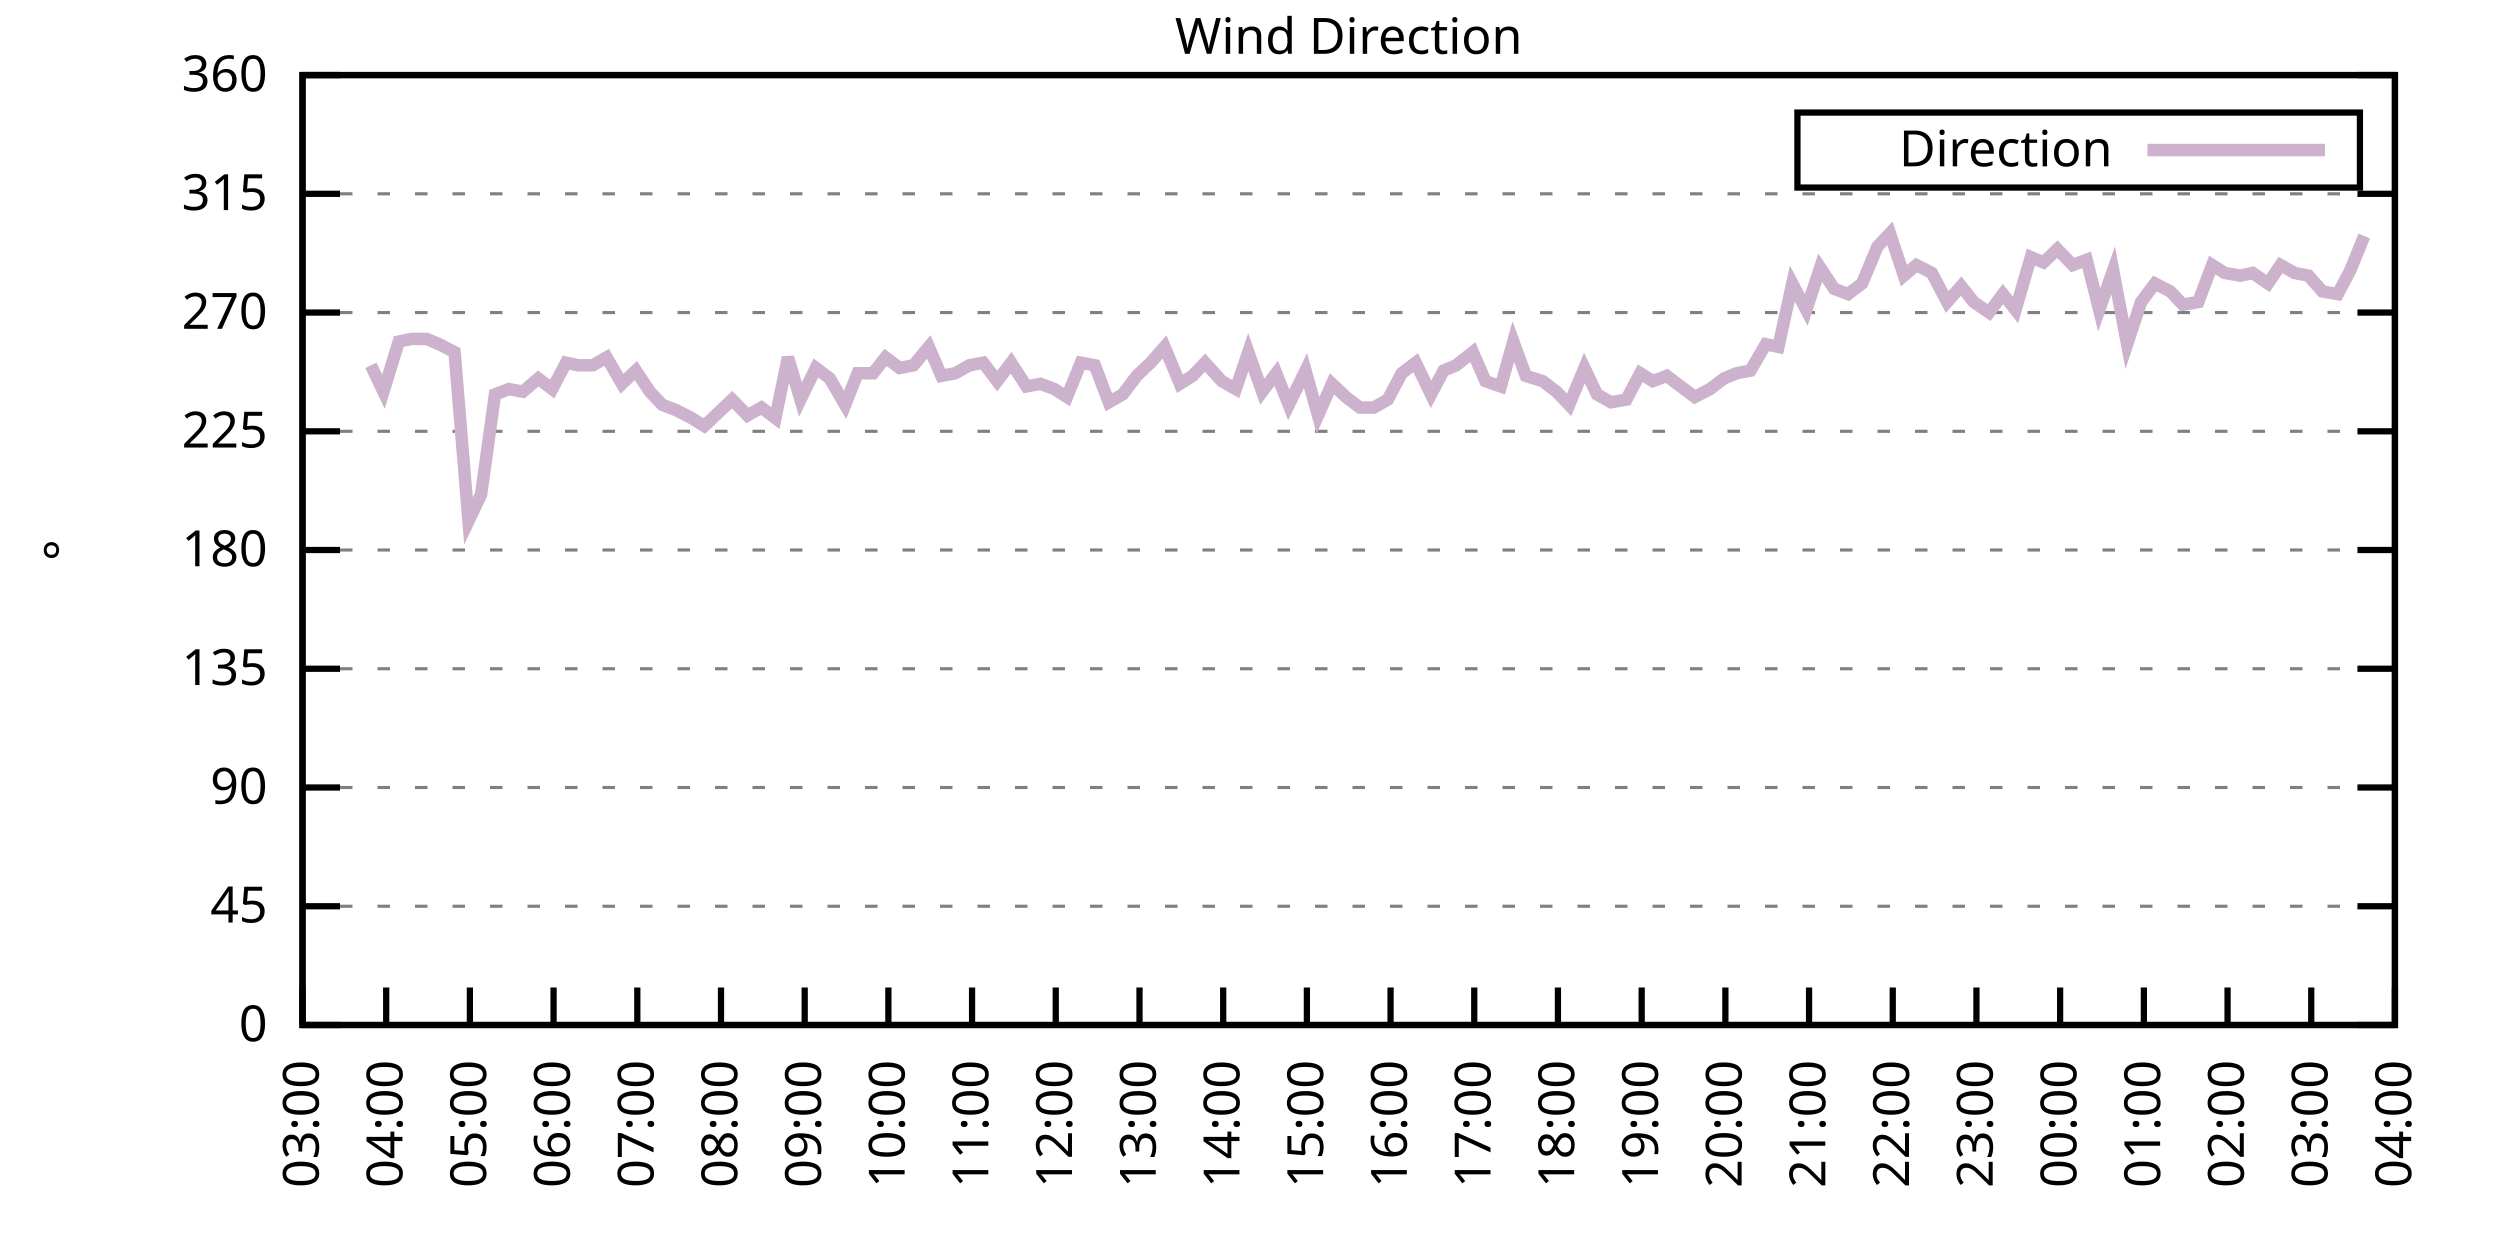
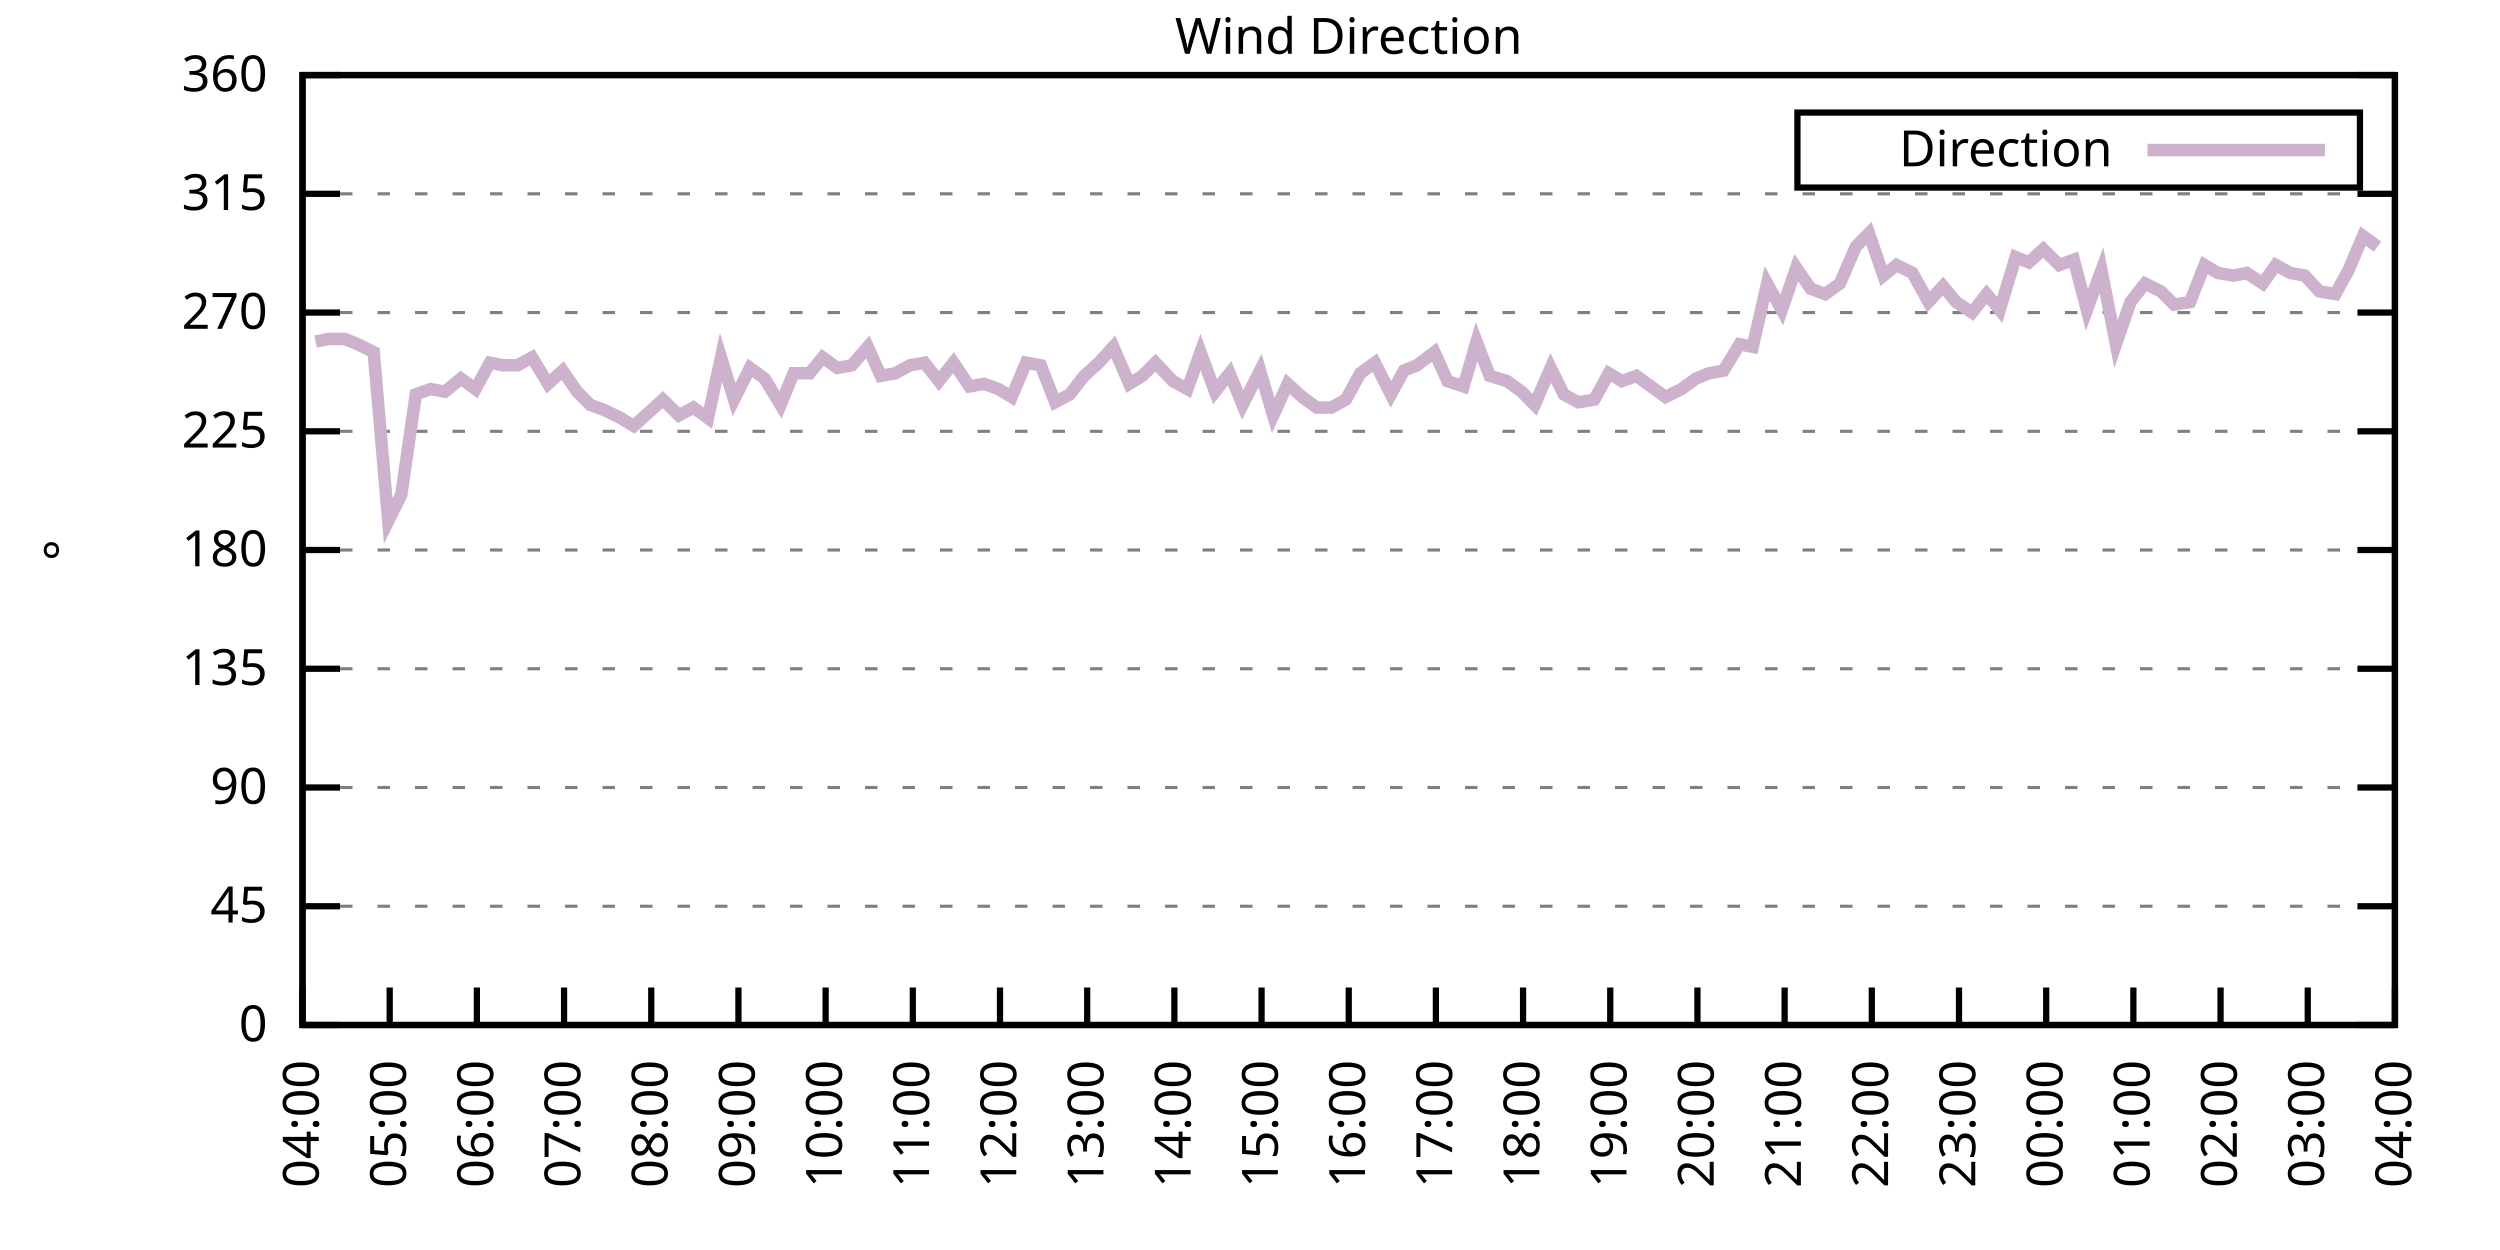
<svg xmlns="http://www.w3.org/2000/svg" xmlns:xlink="http://www.w3.org/1999/xlink" width="400" height="200" viewBox="0 0 400 200">
  <g id="gnuplot_canvas">
    <rect x="0" y="0" width="400" height="200" fill="none" />
    <defs>
      <circle id="gpDot" r="0.5" stroke-width="0.5" stroke="currentColor" />
      <path id="gpPt0" stroke-width="0.333" stroke="currentColor" d="M-1,0 h2 M0,-1 v2" />
      <path id="gpPt1" stroke-width="0.333" stroke="currentColor" d="M-1,-1 L1,1 M1,-1 L-1,1" />
      <path id="gpPt2" stroke-width="0.333" stroke="currentColor" d="M-1,0 L1,0 M0,-1 L0,1 M-1,-1 L1,1 M-1,1 L1,-1" />
      <rect id="gpPt3" stroke-width="0.333" stroke="currentColor" x="-1" y="-1" width="2" height="2" />
      <rect id="gpPt4" stroke-width="0.333" stroke="currentColor" fill="currentColor" x="-1" y="-1" width="2" height="2" />
      <circle id="gpPt5" stroke-width="0.333" stroke="currentColor" cx="0" cy="0" r="1" />
      <use xlink:href="#gpPt5" id="gpPt6" fill="currentColor" stroke="none" />
      <path id="gpPt7" stroke-width="0.333" stroke="currentColor" d="M0,-1.33 L-1.33,0.67 L1.33,0.67 z" />
      <use xlink:href="#gpPt7" id="gpPt8" fill="currentColor" stroke="none" />
      <use xlink:href="#gpPt7" id="gpPt9" stroke="currentColor" transform="rotate(180)" />
      <use xlink:href="#gpPt9" id="gpPt10" fill="currentColor" stroke="none" />
      <use xlink:href="#gpPt3" id="gpPt11" stroke="currentColor" transform="rotate(45)" />
      <use xlink:href="#gpPt11" id="gpPt12" fill="currentColor" stroke="none" />
      <path id="gpPt13" stroke-width="0.333" stroke="currentColor" d="M0,1.330 L1.265,0.411 L0.782,-1.067 L-0.782,-1.076 L-1.265,0.411 z" />
      <use xlink:href="#gpPt13" id="gpPt14" fill="currentColor" stroke="none" />
      <filter id="textbox" filterUnits="objectBoundingBox" x="0" y="0" height="1" width="1">
        <feFlood flood-color="white" flood-opacity="1" result="bgnd" />
        <feComposite in="SourceGraphic" in2="bgnd" operator="atop" />
      </filter>
      <filter id="greybox" filterUnits="objectBoundingBox" x="0" y="0" height="1" width="1">
        <feFlood flood-color="lightgrey" flood-opacity="1" result="grey" />
        <feComposite in="SourceGraphic" in2="grey" operator="atop" />
      </filter>
    </defs>
    <g fill="none" color="white" stroke="currentColor" stroke-width="1.00" stroke-linecap="butt" stroke-linejoin="miter">
</g>
    <g fill="none" color="black" stroke="currentColor" stroke-width="1.00" stroke-linecap="butt" stroke-linejoin="miter">
      <g stroke="none" shape-rendering="crispEdges">
        <polygon fill="rgb(255, 255, 255)" points="48.40,164.00 383.18,164.00 383.18,12.02 48.40,12.02 " />
      </g>
    </g>
    <g fill="none" color="black" stroke="currentColor" stroke-width="1.00" stroke-linecap="butt" stroke-linejoin="miter">
</g>
    <g fill="none" color="black" stroke="black" stroke-width="0.50" stroke-linecap="butt" stroke-linejoin="miter">
</g>
    <g fill="none" color="gray" stroke="currentColor" stroke-width="0.50" stroke-linecap="butt" stroke-linejoin="miter">
      <path stroke="gray" stroke-dasharray="2,4" class="gridline" d="M48.40,164.00 L383.19,164.00  " />
    </g>
    <g fill="none" color="gray" stroke="gray" stroke-width="1.00" stroke-linecap="butt" stroke-linejoin="miter">
</g>
    <g fill="none" color="black" stroke="currentColor" stroke-width="1.00" stroke-linecap="butt" stroke-linejoin="miter">
      <path stroke="black" d="M48.40,164.00 L54.40,164.00 M383.19,164.00 L377.19,164.00  " />
      <g transform="translate(42.80,166.60)" stroke="none" fill="black" font-family="Sans" font-size="8.00" text-anchor="end">
        <text>
          <tspan font-family="Sans"> 0</tspan>
        </text>
      </g>
    </g>
    <g fill="none" color="black" stroke="currentColor" stroke-width="1.00" stroke-linecap="butt" stroke-linejoin="miter">
</g>
    <g fill="none" color="black" stroke="black" stroke-width="0.50" stroke-linecap="butt" stroke-linejoin="miter">
</g>
    <g fill="none" color="gray" stroke="currentColor" stroke-width="0.50" stroke-linecap="butt" stroke-linejoin="miter">
      <path stroke="gray" stroke-dasharray="2,4" class="gridline" d="M48.40,145.00 L383.19,145.00  " />
    </g>
    <g fill="none" color="gray" stroke="gray" stroke-width="1.00" stroke-linecap="butt" stroke-linejoin="miter">
</g>
    <g fill="none" color="black" stroke="currentColor" stroke-width="1.00" stroke-linecap="butt" stroke-linejoin="miter">
      <path stroke="black" d="M48.40,145.00 L54.40,145.00 M383.19,145.00 L377.19,145.00  " />
      <g transform="translate(42.80,147.60)" stroke="none" fill="black" font-family="Sans" font-size="8.00" text-anchor="end">
        <text>
          <tspan font-family="Sans"> 45</tspan>
        </text>
      </g>
    </g>
    <g fill="none" color="black" stroke="currentColor" stroke-width="1.00" stroke-linecap="butt" stroke-linejoin="miter">
</g>
    <g fill="none" color="black" stroke="black" stroke-width="0.50" stroke-linecap="butt" stroke-linejoin="miter">
</g>
    <g fill="none" color="gray" stroke="currentColor" stroke-width="0.50" stroke-linecap="butt" stroke-linejoin="miter">
      <path stroke="gray" stroke-dasharray="2,4" class="gridline" d="M48.40,126.00 L383.19,126.00  " />
    </g>
    <g fill="none" color="gray" stroke="gray" stroke-width="1.00" stroke-linecap="butt" stroke-linejoin="miter">
</g>
    <g fill="none" color="black" stroke="currentColor" stroke-width="1.00" stroke-linecap="butt" stroke-linejoin="miter">
      <path stroke="black" d="M48.40,126.00 L54.40,126.00 M383.19,126.00 L377.19,126.00  " />
      <g transform="translate(42.80,128.60)" stroke="none" fill="black" font-family="Sans" font-size="8.00" text-anchor="end">
        <text>
          <tspan font-family="Sans"> 90</tspan>
        </text>
      </g>
    </g>
    <g fill="none" color="black" stroke="currentColor" stroke-width="1.00" stroke-linecap="butt" stroke-linejoin="miter">
</g>
    <g fill="none" color="black" stroke="black" stroke-width="0.50" stroke-linecap="butt" stroke-linejoin="miter">
</g>
    <g fill="none" color="gray" stroke="currentColor" stroke-width="0.50" stroke-linecap="butt" stroke-linejoin="miter">
      <path stroke="gray" stroke-dasharray="2,4" class="gridline" d="M48.40,107.00 L383.19,107.00  " />
    </g>
    <g fill="none" color="gray" stroke="gray" stroke-width="1.00" stroke-linecap="butt" stroke-linejoin="miter">
</g>
    <g fill="none" color="black" stroke="currentColor" stroke-width="1.00" stroke-linecap="butt" stroke-linejoin="miter">
      <path stroke="black" d="M48.40,107.00 L54.40,107.00 M383.19,107.00 L377.19,107.00  " />
      <g transform="translate(42.80,109.60)" stroke="none" fill="black" font-family="Sans" font-size="8.00" text-anchor="end">
        <text>
          <tspan font-family="Sans"> 135</tspan>
        </text>
      </g>
    </g>
    <g fill="none" color="black" stroke="currentColor" stroke-width="1.00" stroke-linecap="butt" stroke-linejoin="miter">
</g>
    <g fill="none" color="black" stroke="black" stroke-width="0.50" stroke-linecap="butt" stroke-linejoin="miter">
</g>
    <g fill="none" color="gray" stroke="currentColor" stroke-width="0.50" stroke-linecap="butt" stroke-linejoin="miter">
      <path stroke="gray" stroke-dasharray="2,4" class="gridline" d="M48.40,88.00 L383.19,88.00  " />
    </g>
    <g fill="none" color="gray" stroke="gray" stroke-width="1.00" stroke-linecap="butt" stroke-linejoin="miter">
</g>
    <g fill="none" color="black" stroke="currentColor" stroke-width="1.00" stroke-linecap="butt" stroke-linejoin="miter">
      <path stroke="black" d="M48.40,88.00 L54.40,88.00 M383.19,88.00 L377.19,88.00  " />
      <g transform="translate(42.80,90.60)" stroke="none" fill="black" font-family="Sans" font-size="8.00" text-anchor="end">
        <text>
          <tspan font-family="Sans"> 180</tspan>
        </text>
      </g>
    </g>
    <g fill="none" color="black" stroke="currentColor" stroke-width="1.00" stroke-linecap="butt" stroke-linejoin="miter">
</g>
    <g fill="none" color="black" stroke="black" stroke-width="0.50" stroke-linecap="butt" stroke-linejoin="miter">
</g>
    <g fill="none" color="gray" stroke="currentColor" stroke-width="0.50" stroke-linecap="butt" stroke-linejoin="miter">
      <path stroke="gray" stroke-dasharray="2,4" class="gridline" d="M48.40,69.01 L383.19,69.01  " />
    </g>
    <g fill="none" color="gray" stroke="gray" stroke-width="1.00" stroke-linecap="butt" stroke-linejoin="miter">
</g>
    <g fill="none" color="black" stroke="currentColor" stroke-width="1.00" stroke-linecap="butt" stroke-linejoin="miter">
      <path stroke="black" d="M48.40,69.01 L54.40,69.01 M383.19,69.01 L377.19,69.01  " />
      <g transform="translate(42.80,71.61)" stroke="none" fill="black" font-family="Sans" font-size="8.00" text-anchor="end">
        <text>
          <tspan font-family="Sans"> 225</tspan>
        </text>
      </g>
    </g>
    <g fill="none" color="black" stroke="currentColor" stroke-width="1.00" stroke-linecap="butt" stroke-linejoin="miter">
</g>
    <g fill="none" color="black" stroke="black" stroke-width="0.50" stroke-linecap="butt" stroke-linejoin="miter">
</g>
    <g fill="none" color="gray" stroke="currentColor" stroke-width="0.50" stroke-linecap="butt" stroke-linejoin="miter">
      <path stroke="gray" stroke-dasharray="2,4" class="gridline" d="M48.40,50.01 L383.19,50.01  " />
    </g>
    <g fill="none" color="gray" stroke="gray" stroke-width="1.00" stroke-linecap="butt" stroke-linejoin="miter">
</g>
    <g fill="none" color="black" stroke="currentColor" stroke-width="1.00" stroke-linecap="butt" stroke-linejoin="miter">
      <path stroke="black" d="M48.40,50.01 L54.40,50.01 M383.19,50.01 L377.19,50.01  " />
      <g transform="translate(42.80,52.61)" stroke="none" fill="black" font-family="Sans" font-size="8.00" text-anchor="end">
        <text>
          <tspan font-family="Sans"> 270</tspan>
        </text>
      </g>
    </g>
    <g fill="none" color="black" stroke="currentColor" stroke-width="1.00" stroke-linecap="butt" stroke-linejoin="miter">
</g>
    <g fill="none" color="black" stroke="black" stroke-width="0.50" stroke-linecap="butt" stroke-linejoin="miter">
</g>
    <g fill="none" color="gray" stroke="currentColor" stroke-width="0.50" stroke-linecap="butt" stroke-linejoin="miter">
      <path stroke="gray" stroke-dasharray="2,4" class="gridline" d="M48.40,31.01 L383.19,31.01  " />
    </g>
    <g fill="none" color="gray" stroke="gray" stroke-width="1.00" stroke-linecap="butt" stroke-linejoin="miter">
</g>
    <g fill="none" color="black" stroke="currentColor" stroke-width="1.00" stroke-linecap="butt" stroke-linejoin="miter">
      <path stroke="black" d="M48.40,31.01 L54.40,31.01 M383.19,31.01 L377.19,31.01  " />
      <g transform="translate(42.80,33.61)" stroke="none" fill="black" font-family="Sans" font-size="8.00" text-anchor="end">
        <text>
          <tspan font-family="Sans"> 315</tspan>
        </text>
      </g>
    </g>
    <g fill="none" color="black" stroke="currentColor" stroke-width="1.00" stroke-linecap="butt" stroke-linejoin="miter">
</g>
    <g fill="none" color="black" stroke="black" stroke-width="0.50" stroke-linecap="butt" stroke-linejoin="miter">
</g>
    <g fill="none" color="gray" stroke="currentColor" stroke-width="0.50" stroke-linecap="butt" stroke-linejoin="miter">
      <path stroke="gray" stroke-dasharray="2,4" class="gridline" d="M48.40,12.01 L383.19,12.01  " />
    </g>
    <g fill="none" color="gray" stroke="gray" stroke-width="1.00" stroke-linecap="butt" stroke-linejoin="miter">
</g>
    <g fill="none" color="black" stroke="currentColor" stroke-width="1.00" stroke-linecap="butt" stroke-linejoin="miter">
      <path stroke="black" d="M48.40,12.01 L54.40,12.01 M383.19,12.01 L377.19,12.01  " />
      <g transform="translate(42.80,14.61)" stroke="none" fill="black" font-family="Sans" font-size="8.00" text-anchor="end">
        <text>
          <tspan font-family="Sans"> 360</tspan>
        </text>
      </g>
    </g>
    <g fill="none" color="black" stroke="currentColor" stroke-width="1.00" stroke-linecap="butt" stroke-linejoin="miter">
      <path stroke="black" d="M48.40,164.00 L48.40,158.00  " />
      <g transform="translate(51.00,169.60) rotate(270.00)" stroke="none" fill="black" font-family="Sans" font-size="8.00" text-anchor="end">
        <text>
-           <tspan font-family="Sans">03:00</tspan>
-         </text>
-       </g>
-     </g>
-     <g fill="none" color="black" stroke="currentColor" stroke-width="1.00" stroke-linecap="butt" stroke-linejoin="miter">
-       <path stroke="black" d="M61.79,164.00 L61.79,158.00  " />
-       <g transform="translate(64.39,169.60) rotate(270.00)" stroke="none" fill="black" font-family="Sans" font-size="8.00" text-anchor="end">
-         <text>
          <tspan font-family="Sans">04:00</tspan>
        </text>
      </g>
    </g>
    <g fill="none" color="black" stroke="currentColor" stroke-width="1.00" stroke-linecap="butt" stroke-linejoin="miter">
-       <path stroke="black" d="M75.18,164.00 L75.18,158.00  " />
-       <g transform="translate(77.78,169.60) rotate(270.00)" stroke="none" fill="black" font-family="Sans" font-size="8.00" text-anchor="end">
+       <path stroke="black" d="M62.35,164.00 L62.35,158.00  " />
+       <g transform="translate(64.95,169.60) rotate(270.00)" stroke="none" fill="black" font-family="Sans" font-size="8.00" text-anchor="end">
        <text>
          <tspan font-family="Sans">05:00</tspan>
        </text>
      </g>
    </g>
    <g fill="none" color="black" stroke="currentColor" stroke-width="1.00" stroke-linecap="butt" stroke-linejoin="miter">
-       <path stroke="black" d="M88.57,164.00 L88.57,158.00  " />
-       <g transform="translate(91.17,169.60) rotate(270.00)" stroke="none" fill="black" font-family="Sans" font-size="8.00" text-anchor="end">
+       <path stroke="black" d="M76.30,164.00 L76.30,158.00  " />
+       <g transform="translate(78.90,169.60) rotate(270.00)" stroke="none" fill="black" font-family="Sans" font-size="8.00" text-anchor="end">
        <text>
          <tspan font-family="Sans">06:00</tspan>
        </text>
      </g>
    </g>
    <g fill="none" color="black" stroke="currentColor" stroke-width="1.00" stroke-linecap="butt" stroke-linejoin="miter">
-       <path stroke="black" d="M101.97,164.00 L101.97,158.00  " />
-       <g transform="translate(104.57,169.60) rotate(270.00)" stroke="none" fill="black" font-family="Sans" font-size="8.00" text-anchor="end">
+       <path stroke="black" d="M90.25,164.00 L90.25,158.00  " />
+       <g transform="translate(92.85,169.60) rotate(270.00)" stroke="none" fill="black" font-family="Sans" font-size="8.00" text-anchor="end">
        <text>
          <tspan font-family="Sans">07:00</tspan>
        </text>
      </g>
    </g>
    <g fill="none" color="black" stroke="currentColor" stroke-width="1.00" stroke-linecap="butt" stroke-linejoin="miter">
-       <path stroke="black" d="M115.36,164.00 L115.36,158.00  " />
-       <g transform="translate(117.96,169.60) rotate(270.00)" stroke="none" fill="black" font-family="Sans" font-size="8.00" text-anchor="end">
+       <path stroke="black" d="M104.20,164.00 L104.20,158.00  " />
+       <g transform="translate(106.80,169.60) rotate(270.00)" stroke="none" fill="black" font-family="Sans" font-size="8.00" text-anchor="end">
        <text>
          <tspan font-family="Sans">08:00</tspan>
        </text>
      </g>
    </g>
    <g fill="none" color="black" stroke="currentColor" stroke-width="1.00" stroke-linecap="butt" stroke-linejoin="miter">
-       <path stroke="black" d="M128.75,164.00 L128.75,158.00  " />
-       <g transform="translate(131.35,169.60) rotate(270.00)" stroke="none" fill="black" font-family="Sans" font-size="8.00" text-anchor="end">
+       <path stroke="black" d="M118.15,164.00 L118.15,158.00  " />
+       <g transform="translate(120.75,169.60) rotate(270.00)" stroke="none" fill="black" font-family="Sans" font-size="8.00" text-anchor="end">
        <text>
          <tspan font-family="Sans">09:00</tspan>
        </text>
      </g>
    </g>
    <g fill="none" color="black" stroke="currentColor" stroke-width="1.00" stroke-linecap="butt" stroke-linejoin="miter">
-       <path stroke="black" d="M142.14,164.00 L142.14,158.00  " />
-       <g transform="translate(144.74,169.60) rotate(270.00)" stroke="none" fill="black" font-family="Sans" font-size="8.00" text-anchor="end">
+       <path stroke="black" d="M132.10,164.00 L132.10,158.00  " />
+       <g transform="translate(134.70,169.60) rotate(270.00)" stroke="none" fill="black" font-family="Sans" font-size="8.00" text-anchor="end">
        <text>
          <tspan font-family="Sans">10:00</tspan>
        </text>
      </g>
    </g>
    <g fill="none" color="black" stroke="currentColor" stroke-width="1.00" stroke-linecap="butt" stroke-linejoin="miter">
-       <path stroke="black" d="M155.53,164.00 L155.53,158.00  " />
-       <g transform="translate(158.13,169.60) rotate(270.00)" stroke="none" fill="black" font-family="Sans" font-size="8.00" text-anchor="end">
+       <path stroke="black" d="M146.05,164.00 L146.05,158.00  " />
+       <g transform="translate(148.65,169.60) rotate(270.00)" stroke="none" fill="black" font-family="Sans" font-size="8.00" text-anchor="end">
        <text>
          <tspan font-family="Sans">11:00</tspan>
        </text>
      </g>
    </g>
    <g fill="none" color="black" stroke="currentColor" stroke-width="1.00" stroke-linecap="butt" stroke-linejoin="miter">
-       <path stroke="black" d="M168.92,164.00 L168.92,158.00  " />
-       <g transform="translate(171.52,169.60) rotate(270.00)" stroke="none" fill="black" font-family="Sans" font-size="8.00" text-anchor="end">
+       <path stroke="black" d="M160.00,164.00 L160.00,158.00  " />
+       <g transform="translate(162.60,169.60) rotate(270.00)" stroke="none" fill="black" font-family="Sans" font-size="8.00" text-anchor="end">
        <text>
          <tspan font-family="Sans">12:00</tspan>
        </text>
      </g>
    </g>
    <g fill="none" color="black" stroke="currentColor" stroke-width="1.00" stroke-linecap="butt" stroke-linejoin="miter">
-       <path stroke="black" d="M182.32,164.00 L182.32,158.00  " />
-       <g transform="translate(184.92,169.60) rotate(270.00)" stroke="none" fill="black" font-family="Sans" font-size="8.00" text-anchor="end">
+       <path stroke="black" d="M173.95,164.00 L173.95,158.00  " />
+       <g transform="translate(176.55,169.60) rotate(270.00)" stroke="none" fill="black" font-family="Sans" font-size="8.00" text-anchor="end">
        <text>
          <tspan font-family="Sans">13:00</tspan>
        </text>
      </g>
    </g>
    <g fill="none" color="black" stroke="currentColor" stroke-width="1.00" stroke-linecap="butt" stroke-linejoin="miter">
-       <path stroke="black" d="M195.71,164.00 L195.71,158.00  " />
-       <g transform="translate(198.31,169.60) rotate(270.00)" stroke="none" fill="black" font-family="Sans" font-size="8.00" text-anchor="end">
+       <path stroke="black" d="M187.90,164.00 L187.90,158.00  " />
+       <g transform="translate(190.50,169.60) rotate(270.00)" stroke="none" fill="black" font-family="Sans" font-size="8.00" text-anchor="end">
        <text>
          <tspan font-family="Sans">14:00</tspan>
        </text>
      </g>
    </g>
    <g fill="none" color="black" stroke="currentColor" stroke-width="1.00" stroke-linecap="butt" stroke-linejoin="miter">
-       <path stroke="black" d="M209.10,164.00 L209.10,158.00  " />
-       <g transform="translate(211.70,169.60) rotate(270.00)" stroke="none" fill="black" font-family="Sans" font-size="8.00" text-anchor="end">
+       <path stroke="black" d="M201.85,164.00 L201.85,158.00  " />
+       <g transform="translate(204.45,169.60) rotate(270.00)" stroke="none" fill="black" font-family="Sans" font-size="8.00" text-anchor="end">
        <text>
          <tspan font-family="Sans">15:00</tspan>
        </text>
      </g>
    </g>
    <g fill="none" color="black" stroke="currentColor" stroke-width="1.00" stroke-linecap="butt" stroke-linejoin="miter">
-       <path stroke="black" d="M222.49,164.00 L222.49,158.00  " />
-       <g transform="translate(225.09,169.60) rotate(270.00)" stroke="none" fill="black" font-family="Sans" font-size="8.00" text-anchor="end">
+       <path stroke="black" d="M215.80,164.00 L215.80,158.00  " />
+       <g transform="translate(218.40,169.60) rotate(270.00)" stroke="none" fill="black" font-family="Sans" font-size="8.00" text-anchor="end">
        <text>
          <tspan font-family="Sans">16:00</tspan>
        </text>
      </g>
    </g>
    <g fill="none" color="black" stroke="currentColor" stroke-width="1.00" stroke-linecap="butt" stroke-linejoin="miter">
-       <path stroke="black" d="M235.88,164.00 L235.88,158.00  " />
-       <g transform="translate(238.48,169.60) rotate(270.00)" stroke="none" fill="black" font-family="Sans" font-size="8.00" text-anchor="end">
+       <path stroke="black" d="M229.74,164.00 L229.74,158.00  " />
+       <g transform="translate(232.34,169.60) rotate(270.00)" stroke="none" fill="black" font-family="Sans" font-size="8.00" text-anchor="end">
        <text>
          <tspan font-family="Sans">17:00</tspan>
        </text>
      </g>
    </g>
    <g fill="none" color="black" stroke="currentColor" stroke-width="1.00" stroke-linecap="butt" stroke-linejoin="miter">
-       <path stroke="black" d="M249.27,164.00 L249.27,158.00  " />
-       <g transform="translate(251.87,169.60) rotate(270.00)" stroke="none" fill="black" font-family="Sans" font-size="8.00" text-anchor="end">
+       <path stroke="black" d="M243.69,164.00 L243.69,158.00  " />
+       <g transform="translate(246.29,169.60) rotate(270.00)" stroke="none" fill="black" font-family="Sans" font-size="8.00" text-anchor="end">
        <text>
          <tspan font-family="Sans">18:00</tspan>
        </text>
      </g>
    </g>
    <g fill="none" color="black" stroke="currentColor" stroke-width="1.00" stroke-linecap="butt" stroke-linejoin="miter">
-       <path stroke="black" d="M262.67,164.00 L262.67,158.00  " />
-       <g transform="translate(265.27,169.60) rotate(270.00)" stroke="none" fill="black" font-family="Sans" font-size="8.00" text-anchor="end">
+       <path stroke="black" d="M257.64,164.00 L257.64,158.00  " />
+       <g transform="translate(260.24,169.60) rotate(270.00)" stroke="none" fill="black" font-family="Sans" font-size="8.00" text-anchor="end">
        <text>
          <tspan font-family="Sans">19:00</tspan>
        </text>
      </g>
    </g>
    <g fill="none" color="black" stroke="currentColor" stroke-width="1.00" stroke-linecap="butt" stroke-linejoin="miter">
-       <path stroke="black" d="M276.06,164.00 L276.06,158.00  " />
-       <g transform="translate(278.66,169.60) rotate(270.00)" stroke="none" fill="black" font-family="Sans" font-size="8.00" text-anchor="end">
+       <path stroke="black" d="M271.59,164.00 L271.59,158.00  " />
+       <g transform="translate(274.19,169.60) rotate(270.00)" stroke="none" fill="black" font-family="Sans" font-size="8.00" text-anchor="end">
        <text>
          <tspan font-family="Sans">20:00</tspan>
        </text>
      </g>
    </g>
    <g fill="none" color="black" stroke="currentColor" stroke-width="1.00" stroke-linecap="butt" stroke-linejoin="miter">
-       <path stroke="black" d="M289.45,164.00 L289.45,158.00  " />
-       <g transform="translate(292.05,169.60) rotate(270.00)" stroke="none" fill="black" font-family="Sans" font-size="8.00" text-anchor="end">
+       <path stroke="black" d="M285.54,164.00 L285.54,158.00  " />
+       <g transform="translate(288.14,169.60) rotate(270.00)" stroke="none" fill="black" font-family="Sans" font-size="8.00" text-anchor="end">
        <text>
          <tspan font-family="Sans">21:00</tspan>
        </text>
      </g>
    </g>
    <g fill="none" color="black" stroke="currentColor" stroke-width="1.00" stroke-linecap="butt" stroke-linejoin="miter">
-       <path stroke="black" d="M302.84,164.00 L302.84,158.00  " />
-       <g transform="translate(305.44,169.60) rotate(270.00)" stroke="none" fill="black" font-family="Sans" font-size="8.00" text-anchor="end">
+       <path stroke="black" d="M299.49,164.00 L299.49,158.00  " />
+       <g transform="translate(302.09,169.60) rotate(270.00)" stroke="none" fill="black" font-family="Sans" font-size="8.00" text-anchor="end">
        <text>
          <tspan font-family="Sans">22:00</tspan>
        </text>
      </g>
    </g>
    <g fill="none" color="black" stroke="currentColor" stroke-width="1.00" stroke-linecap="butt" stroke-linejoin="miter">
-       <path stroke="black" d="M316.23,164.00 L316.23,158.00  " />
-       <g transform="translate(318.83,169.60) rotate(270.00)" stroke="none" fill="black" font-family="Sans" font-size="8.00" text-anchor="end">
+       <path stroke="black" d="M313.44,164.00 L313.44,158.00  " />
+       <g transform="translate(316.04,169.60) rotate(270.00)" stroke="none" fill="black" font-family="Sans" font-size="8.00" text-anchor="end">
        <text>
          <tspan font-family="Sans">23:00</tspan>
        </text>
      </g>
    </g>
    <g fill="none" color="black" stroke="currentColor" stroke-width="1.00" stroke-linecap="butt" stroke-linejoin="miter">
-       <path stroke="black" d="M329.62,164.00 L329.62,158.00  " />
-       <g transform="translate(332.22,169.60) rotate(270.00)" stroke="none" fill="black" font-family="Sans" font-size="8.00" text-anchor="end">
+       <path stroke="black" d="M327.39,164.00 L327.39,158.00  " />
+       <g transform="translate(329.99,169.60) rotate(270.00)" stroke="none" fill="black" font-family="Sans" font-size="8.00" text-anchor="end">
        <text>
          <tspan font-family="Sans">00:00</tspan>
        </text>
      </g>
    </g>
    <g fill="none" color="black" stroke="currentColor" stroke-width="1.00" stroke-linecap="butt" stroke-linejoin="miter">
-       <path stroke="black" d="M343.02,164.00 L343.02,158.00  " />
-       <g transform="translate(345.62,169.60) rotate(270.00)" stroke="none" fill="black" font-family="Sans" font-size="8.00" text-anchor="end">
+       <path stroke="black" d="M341.34,164.00 L341.34,158.00  " />
+       <g transform="translate(343.94,169.60) rotate(270.00)" stroke="none" fill="black" font-family="Sans" font-size="8.00" text-anchor="end">
        <text>
          <tspan font-family="Sans">01:00</tspan>
        </text>
      </g>
    </g>
    <g fill="none" color="black" stroke="currentColor" stroke-width="1.00" stroke-linecap="butt" stroke-linejoin="miter">
-       <path stroke="black" d="M356.41,164.00 L356.41,158.00  " />
-       <g transform="translate(359.01,169.60) rotate(270.00)" stroke="none" fill="black" font-family="Sans" font-size="8.00" text-anchor="end">
+       <path stroke="black" d="M355.29,164.00 L355.29,158.00  " />
+       <g transform="translate(357.89,169.60) rotate(270.00)" stroke="none" fill="black" font-family="Sans" font-size="8.00" text-anchor="end">
        <text>
          <tspan font-family="Sans">02:00</tspan>
        </text>
      </g>
    </g>
    <g fill="none" color="black" stroke="currentColor" stroke-width="1.00" stroke-linecap="butt" stroke-linejoin="miter">
-       <path stroke="black" d="M369.80,164.00 L369.80,158.00  " />
-       <g transform="translate(372.40,169.60) rotate(270.00)" stroke="none" fill="black" font-family="Sans" font-size="8.00" text-anchor="end">
+       <path stroke="black" d="M369.24,164.00 L369.24,158.00  " />
+       <g transform="translate(371.84,169.60) rotate(270.00)" stroke="none" fill="black" font-family="Sans" font-size="8.00" text-anchor="end">
        <text>
          <tspan font-family="Sans">03:00</tspan>
        </text>
      </g>
    </g>
    <g fill="none" color="black" stroke="currentColor" stroke-width="1.00" stroke-linecap="butt" stroke-linejoin="miter">
      <path stroke="black" d="M383.19,164.00 L383.19,158.00  " />
      <g transform="translate(385.79,169.60) rotate(270.00)" stroke="none" fill="black" font-family="Sans" font-size="8.00" text-anchor="end">
        <text>
          <tspan font-family="Sans">04:00</tspan>
        </text>
      </g>
    </g>
    <g fill="none" color="black" stroke="currentColor" stroke-width="1.00" stroke-linecap="butt" stroke-linejoin="miter">
</g>
    <g fill="none" color="black" stroke="currentColor" stroke-width="1.00" stroke-linecap="butt" stroke-linejoin="miter">
      <path stroke="black" d="M48.40,12.01 L48.40,164.00 L383.19,164.00 L383.19,12.01 L48.40,12.01 Z  " />
    </g>
    <g fill="none" color="black" stroke="currentColor" stroke-width="1.00" stroke-linecap="butt" stroke-linejoin="miter">
</g>
    <g fill="none" color="black" stroke="currentColor" stroke-width="1.00" stroke-linecap="butt" stroke-linejoin="miter">
      <path stroke="black" d="M287.59,30.01 L287.59,18.01 L377.59,18.01 L377.59,30.01 L287.59,30.01 Z  " />
    </g>
    <g id="Wind_direction_plot_1">
      <g fill="none" color="white" stroke="black" stroke-width="2.00" stroke-linecap="butt" stroke-linejoin="miter">
</g>
      <g fill="none" color="black" stroke="currentColor" stroke-width="2.00" stroke-linecap="butt" stroke-linejoin="miter">
        <g transform="translate(337.99,26.61)" stroke="none" fill="black" font-family="Sans" font-size="8.00" text-anchor="end">
          <text>
            <tspan font-family="Sans">Direction</tspan>
          </text>
        </g>
      </g>
      <g fill="none" color="black" stroke="currentColor" stroke-width="2.00" stroke-linecap="butt" stroke-linejoin="miter">
-         <path stroke="rgb(204, 178, 204)" d="M343.59,24.01 L371.99,24.01 M59.34,58.45 L61.35,62.67 L63.80,54.65 L65.81,54.23 L68.26,54.23 L70.27,55.07   L72.73,56.34 L74.96,83.36 L76.97,79.14 L79.20,63.10 L81.43,62.25 L83.66,62.67 L86.12,60.56 L88.35,62.25   L90.58,58.03 L92.59,58.45 L94.82,58.45 L97.06,57.18 L99.51,61.41 L101.74,59.30 L103.98,62.67 L105.98,64.78   L108.22,65.63 L110.67,66.90 L112.68,68.16 L114.91,66.05 L117.14,63.94 L119.60,66.47 L121.83,65.21 L124.06,66.90   L126.07,57.18 L128.08,63.94 L130.54,58.87 L132.77,60.56 L135.22,64.78 L137.23,59.72 L139.69,59.72 L141.69,57.18   L143.93,58.87 L146.16,58.45 L148.61,55.50 L150.62,60.14 L152.85,59.72 L155.09,58.45 L157.32,58.03 L159.55,60.98   L161.78,58.03 L164.24,61.83 L166.47,61.41 L168.70,62.25 L170.71,63.52 L172.94,58.03 L175.17,58.45 L177.41,64.36   L179.64,63.10 L181.87,60.14 L184.10,58.03 L186.33,55.50 L188.79,61.41 L190.80,60.14 L192.81,58.03 L195.48,60.98   L197.72,62.25 L199.73,56.34 L201.96,62.67 L204.19,59.72 L206.20,64.78 L208.88,59.30 L210.88,66.47 L213.12,61.41   L215.35,63.52 L217.58,65.21 L219.81,65.21 L222.04,63.94 L224.28,59.72 L226.51,58.03 L228.96,63.10 L230.97,59.30   L232.98,58.45 L235.66,56.34 L237.67,60.98 L240.12,61.83 L242.13,54.65 L244.14,60.14 L246.82,60.98 L249.05,62.67   L251.06,64.78 L253.51,58.87 L255.52,63.10 L257.76,64.36 L260.21,63.94 L262.44,59.72 L264.45,60.98 L266.68,60.14   L268.92,61.83 L271.15,63.52 L273.60,62.25 L275.83,60.56 L277.84,59.72 L280.07,59.30 L282.53,55.07 L284.54,55.50   L286.77,45.36 L289.00,49.59 L291.23,42.83 L293.47,46.21 L295.70,47.05 L297.93,45.36 L300.39,39.45 L302.39,37.34   L304.63,44.10 L306.63,42.41 L309.09,43.67 L311.54,48.32 L313.78,45.79 L315.79,48.32 L318.24,50.01 L320.47,47.05   L322.48,49.59 L324.94,41.14 L326.95,41.99 L329.18,39.87 L331.63,42.41 L333.86,41.56 L335.87,49.59 L338.10,43.25   L340.34,55.07 L342.57,48.32 L344.80,45.36 L347.26,46.63 L349.26,48.74 L351.72,48.32 L353.95,42.41 L355.96,43.67   L358.42,44.10 L360.42,43.67 L362.88,45.36 L364.89,42.41 L367.12,43.67 L369.35,44.10 L371.58,46.63 L374.04,47.05   L376.05,43.25 L378.28,37.76  " />
+         <path stroke="rgb(204, 178, 204)" d="M343.59,24.01 L371.99,24.01 M50.49,54.65 L52.58,54.23 L55.14,54.23 L57.23,55.07 L59.79,56.34 L62.12,83.36   L64.21,79.14 L66.53,63.10 L68.86,62.25 L71.18,62.67 L73.74,60.56 L76.07,62.25 L78.39,58.03 L80.48,58.45   L82.81,58.45 L85.13,57.18 L87.69,61.41 L90.02,59.30 L92.34,62.67 L94.43,64.78 L96.76,65.63 L99.32,66.90   L101.41,68.16 L103.73,66.05 L106.06,63.94 L108.62,66.47 L110.94,65.21 L113.27,66.90 L115.36,57.18 L117.45,63.94   L120.01,58.87 L122.33,60.56 L124.89,64.78 L126.98,59.72 L129.54,59.72 L131.63,57.18 L133.96,58.87 L136.28,58.45   L138.84,55.50 L140.93,60.14 L143.26,59.72 L145.58,58.45 L147.91,58.03 L150.23,60.98 L152.56,58.03 L155.11,61.83   L157.44,61.41 L159.76,62.25 L161.86,63.52 L164.18,58.03 L166.51,58.45 L168.83,64.36 L171.16,63.10 L173.48,60.14   L175.81,58.03 L178.13,55.50 L180.69,61.41 L182.78,60.14 L184.87,58.03 L187.66,60.98 L189.99,62.25 L192.08,56.34   L194.41,62.67 L196.73,59.72 L198.82,64.78 L201.61,59.30 L203.71,66.47 L206.03,61.41 L208.36,63.52 L210.68,65.21   L213.01,65.21 L215.33,63.94 L217.65,59.72 L219.98,58.03 L222.54,63.10 L224.63,59.30 L226.72,58.45 L229.51,56.34   L231.60,60.98 L234.16,61.83 L236.25,54.65 L238.35,60.14 L241.14,60.98 L243.46,62.67 L245.55,64.78 L248.11,58.87   L250.20,63.10 L252.53,64.36 L255.09,63.94 L257.41,59.72 L259.50,60.98 L261.83,60.14 L264.15,61.83 L266.48,63.52   L269.04,62.25 L271.36,60.56 L273.45,59.72 L275.78,59.30 L278.34,55.07 L280.43,55.50 L282.75,45.36 L285.08,49.59   L287.40,42.83 L289.73,46.21 L292.05,47.05 L294.38,45.36 L296.94,39.45 L299.03,37.34 L301.35,44.10 L303.44,42.41   L306.00,43.67 L308.56,48.32 L310.88,45.79 L312.98,48.32 L315.53,50.01 L317.86,47.05 L319.95,49.59 L322.51,41.14   L324.60,41.99 L326.93,39.87 L329.48,42.41 L331.81,41.56 L333.90,49.59 L336.23,43.25 L338.55,55.07 L340.88,48.32   L343.20,45.36 L345.76,46.63 L347.85,48.74 L350.41,48.32 L352.73,42.41 L354.83,43.67 L357.38,44.10 L359.48,43.67   L362.03,45.36 L364.13,42.41 L366.45,43.67 L368.78,44.10 L371.10,46.63 L373.66,47.05 L375.75,43.25 L378.08,37.76   L380.40,39.45  " />
      </g>
    </g>
    <g fill="none" color="black" stroke="currentColor" stroke-width="2.00" stroke-linecap="butt" stroke-linejoin="miter">
</g>
    <g fill="none" color="black" stroke="black" stroke-width="1.00" stroke-linecap="butt" stroke-linejoin="miter">
</g>
    <g fill="none" color="black" stroke="currentColor" stroke-width="1.00" stroke-linecap="butt" stroke-linejoin="miter">
      <path stroke="black" d="M48.40,12.01 L48.40,164.00 L383.19,164.00 L383.19,12.01 L48.40,12.01 Z  " />
      <g transform="translate(12.80,88.01) rotate(270.00)" stroke="none" fill="black" font-family="Sans" font-size="8.00" text-anchor="middle">
        <text>
          <tspan font-family="Sans">°</tspan>
        </text>
      </g>
    </g>
    <g fill="none" color="black" stroke="currentColor" stroke-width="1.00" stroke-linecap="butt" stroke-linejoin="miter">
</g>
    <g fill="none" color="black" stroke="currentColor" stroke-width="1.00" stroke-linecap="butt" stroke-linejoin="miter">
      <g transform="translate(215.79,8.61)" stroke="none" fill="black" font-family="Sans" font-size="8.00" text-anchor="middle">
        <text>
          <tspan font-family="Sans">Wind Direction</tspan>
        </text>
      </g>
    </g>
    <g fill="none" color="black" stroke="currentColor" stroke-width="1.00" stroke-linecap="butt" stroke-linejoin="miter">
</g>
  </g>
</svg>
